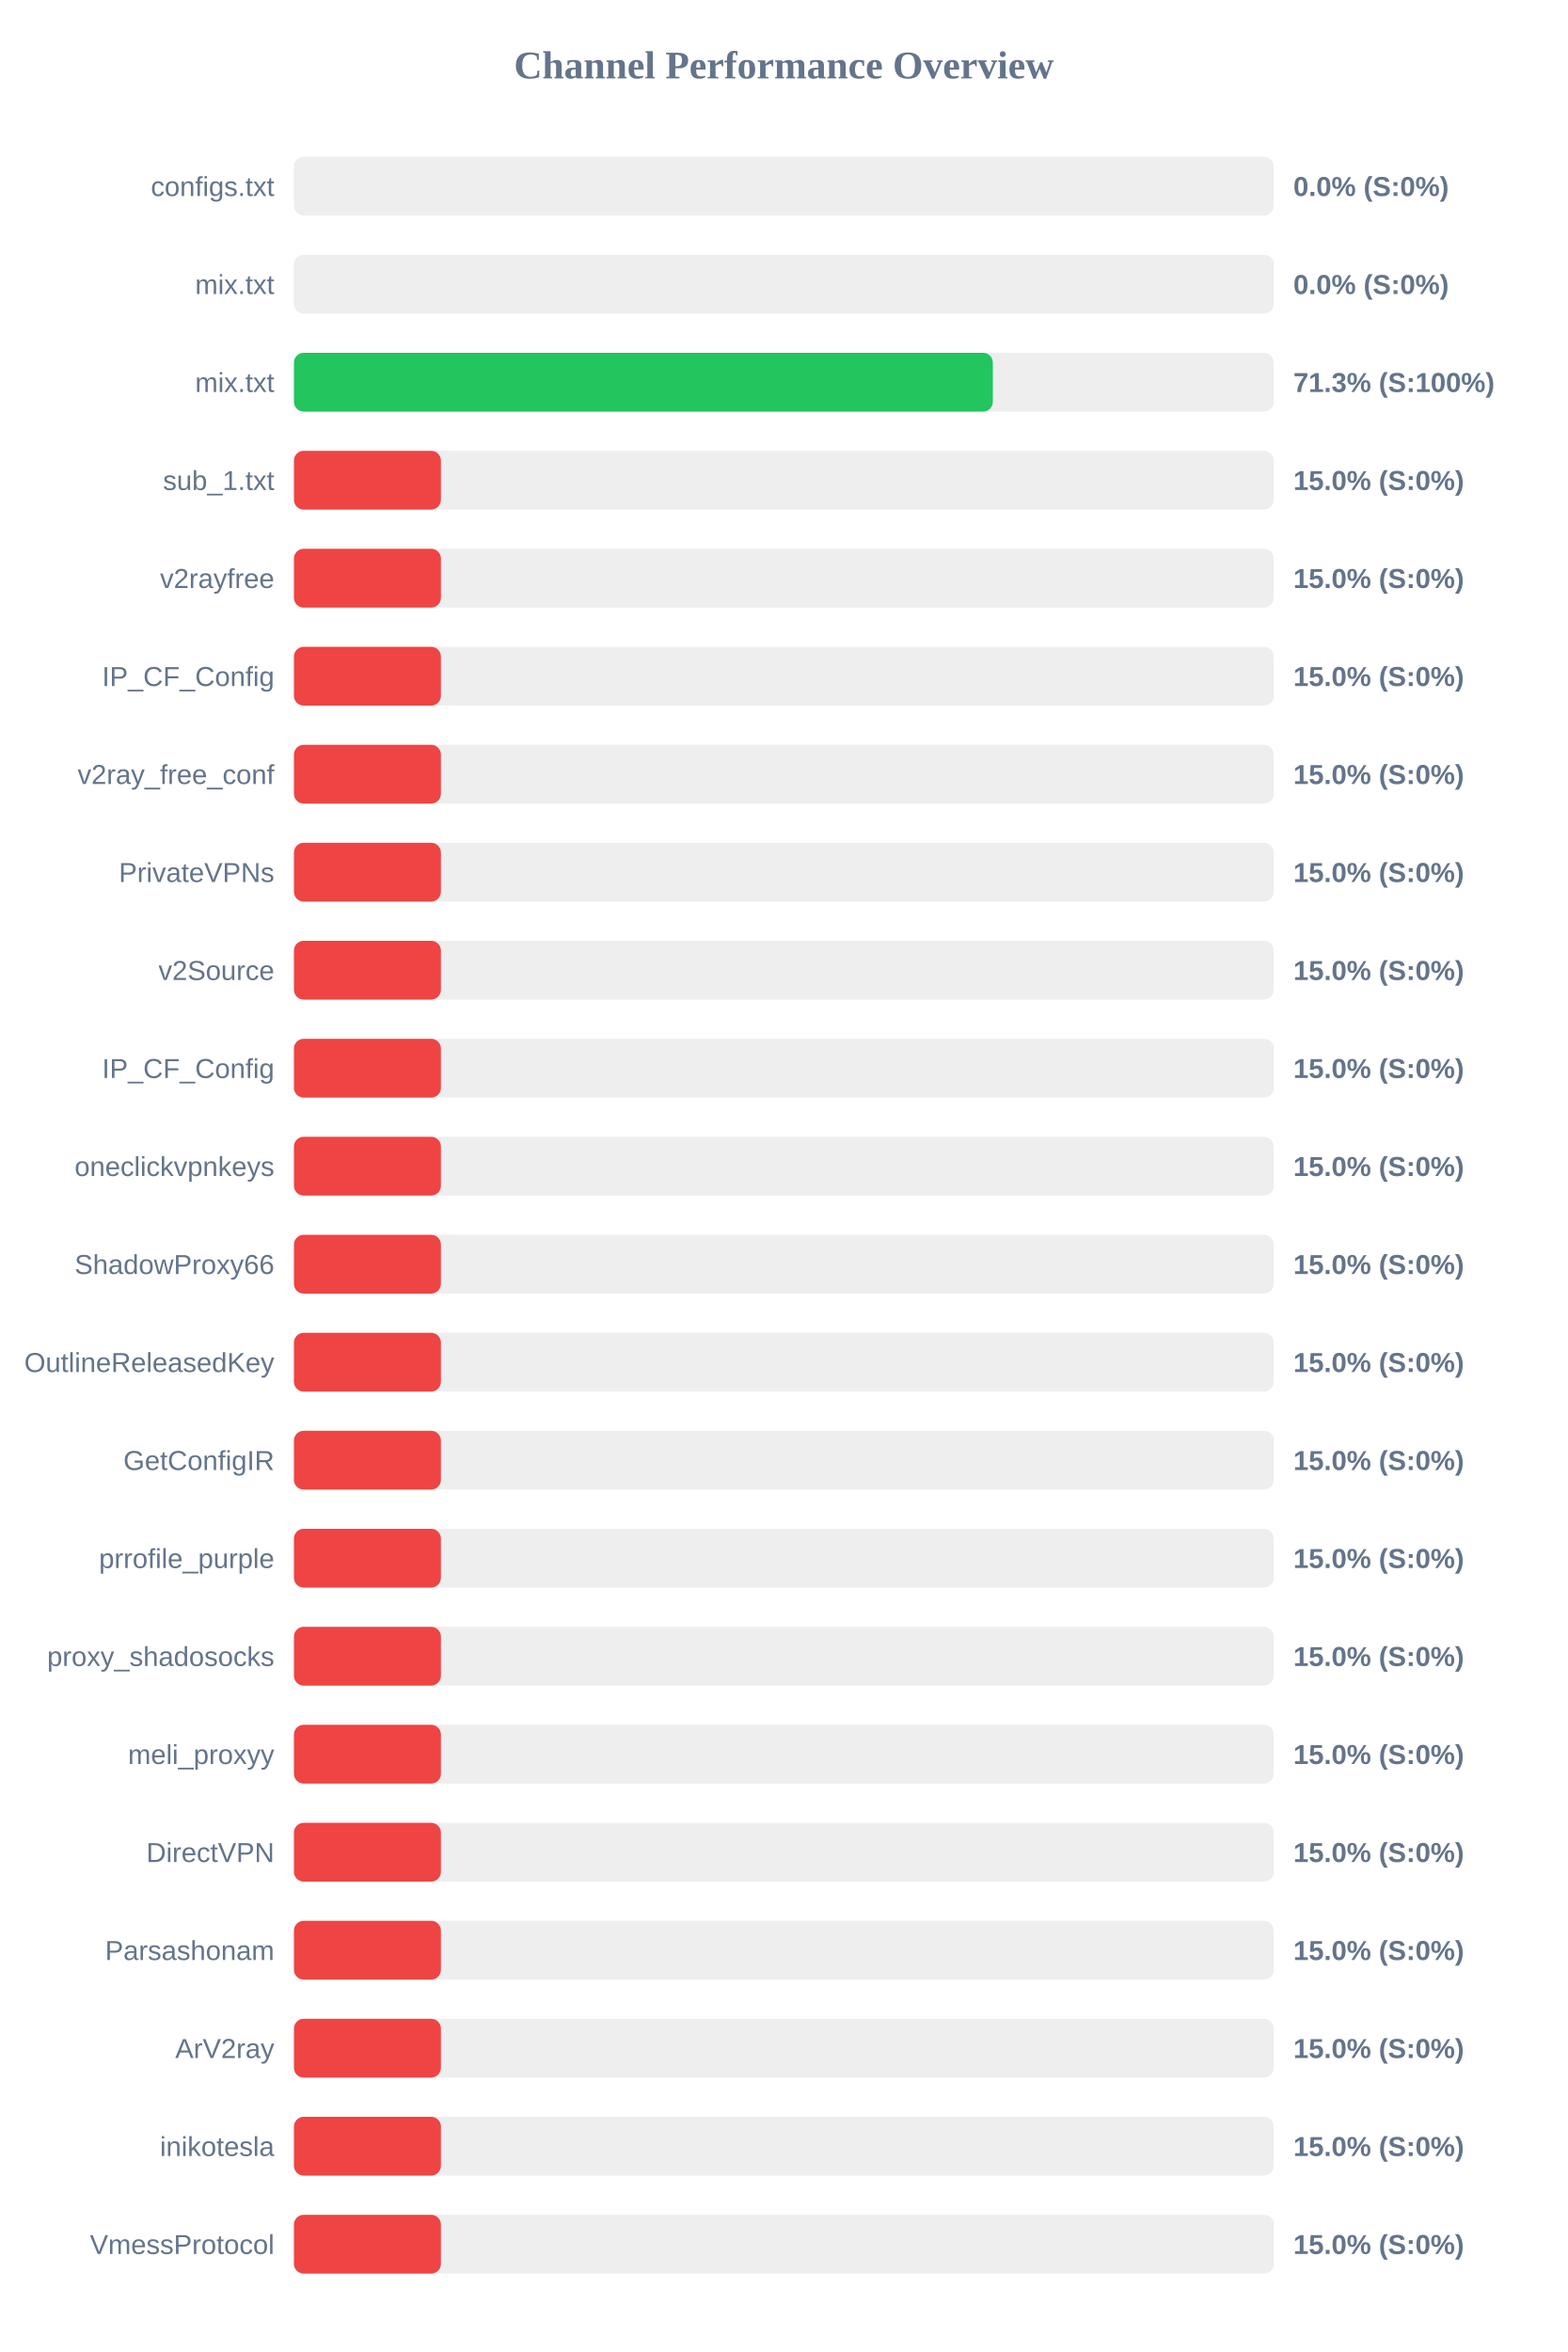
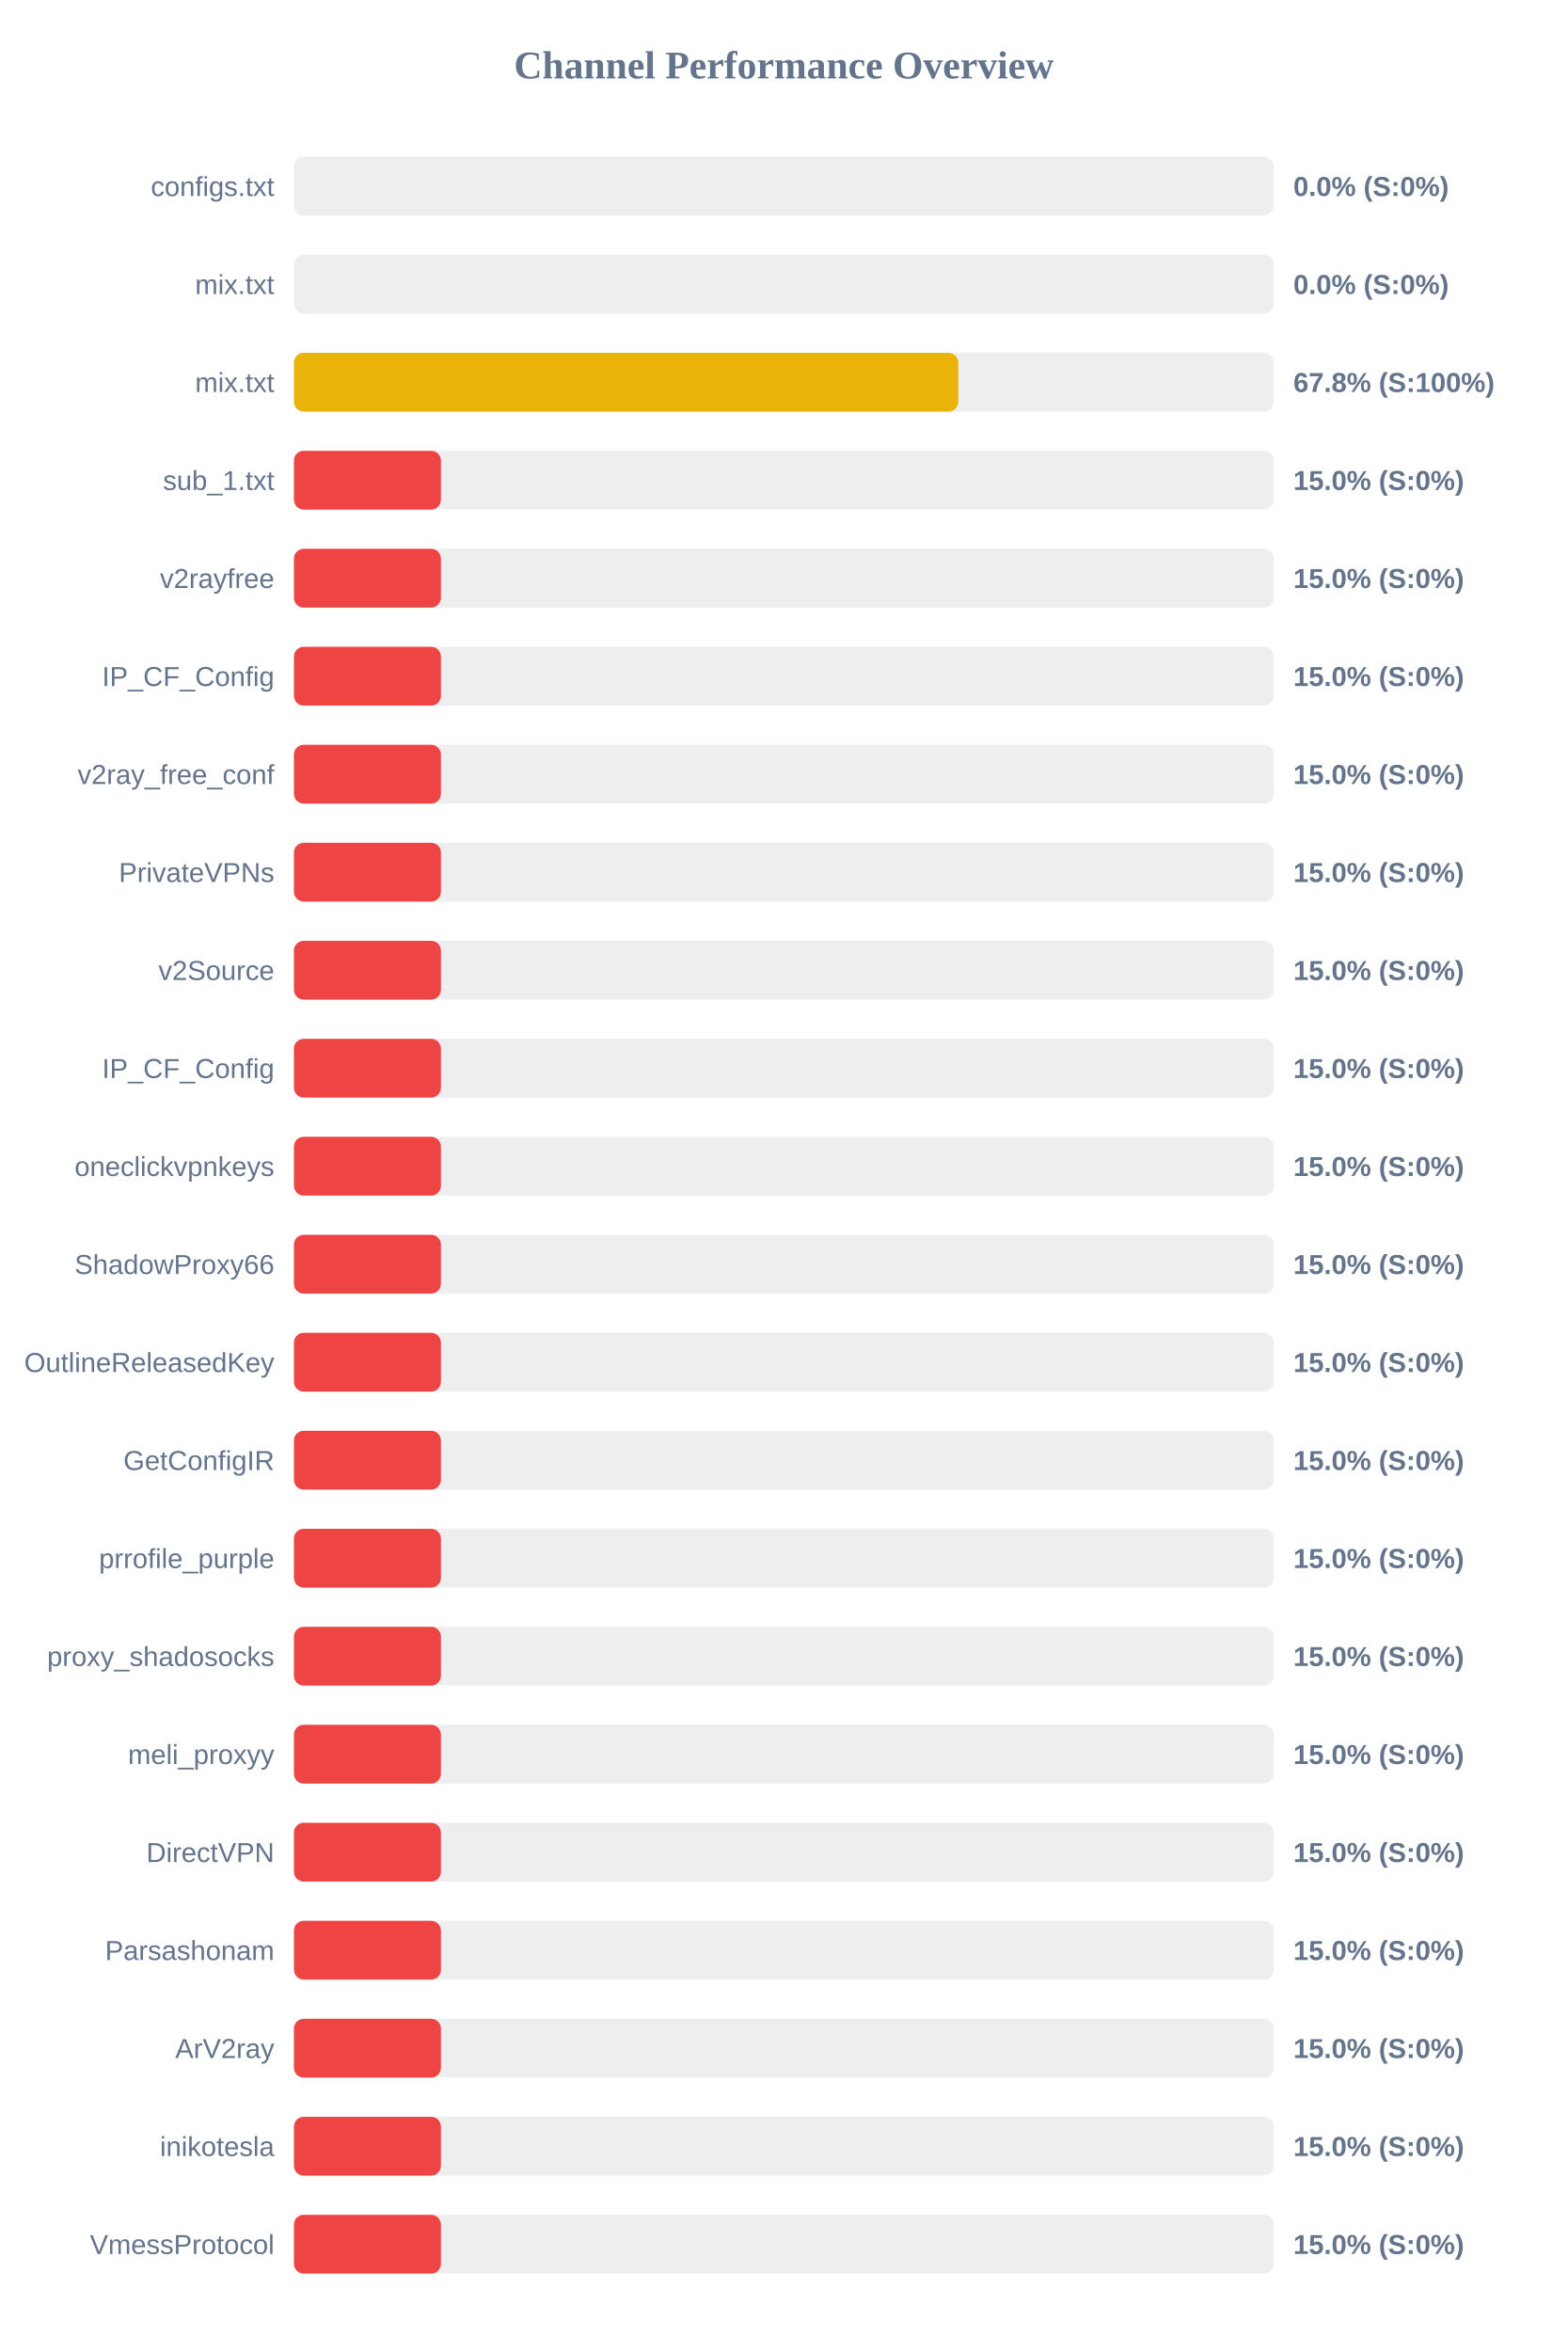
<svg xmlns="http://www.w3.org/2000/svg" width="800" height="1200" version="1.1">
  <style>
        .row { font: 14px Arial; fill: #64748b; }
        .score { font: bold 14px Arial; fill: #64748b; }
    </style>
  <text x="400" y="40" text-anchor="middle" font-size="20px" font-weight="bold" fill="#64748b">Channel Performance Overview</text>
  <rect x="150" y="80" width="500" height="30" fill="#eee" rx="5" />
  <rect x="150" y="80" width="0.0" height="30" fill="#ef4444" rx="5" />
  <text x="140" y="100" text-anchor="end" class="row">configs.txt</text>
  <text x="660" y="100" text-anchor="start" class="score">0.0% (S:0%)</text>
  <rect x="150" y="130" width="500" height="30" fill="#eee" rx="5" />
  <rect x="150" y="130" width="0.0" height="30" fill="#ef4444" rx="5" />
  <text x="140" y="150" text-anchor="end" class="row">mix.txt</text>
  <text x="660" y="150" text-anchor="start" class="score">0.0% (S:0%)</text>
  <rect x="150" y="180" width="500" height="30" fill="#eee" rx="5" />
-   <rect x="150" y="180" width="356.65" height="30" fill="#22c55e" rx="5" />
+   <rect x="150" y="180" width="339.0" height="30" fill="#eab308" rx="5" />
  <text x="140" y="200" text-anchor="end" class="row">mix.txt</text>
-   <text x="660" y="200" text-anchor="start" class="score">71.3% (S:100%)</text>
+   <text x="660" y="200" text-anchor="start" class="score">67.8% (S:100%)</text>
  <rect x="150" y="230" width="500" height="30" fill="#eee" rx="5" />
  <rect x="150" y="230" width="75.0" height="30" fill="#ef4444" rx="5" />
  <text x="140" y="250" text-anchor="end" class="row">sub_1.txt</text>
  <text x="660" y="250" text-anchor="start" class="score">15.0% (S:0%)</text>
  <rect x="150" y="280" width="500" height="30" fill="#eee" rx="5" />
  <rect x="150" y="280" width="75.0" height="30" fill="#ef4444" rx="5" />
  <text x="140" y="300" text-anchor="end" class="row">v2rayfree</text>
  <text x="660" y="300" text-anchor="start" class="score">15.0% (S:0%)</text>
  <rect x="150" y="330" width="500" height="30" fill="#eee" rx="5" />
  <rect x="150" y="330" width="75.0" height="30" fill="#ef4444" rx="5" />
  <text x="140" y="350" text-anchor="end" class="row">IP_CF_Config</text>
  <text x="660" y="350" text-anchor="start" class="score">15.0% (S:0%)</text>
  <rect x="150" y="380" width="500" height="30" fill="#eee" rx="5" />
  <rect x="150" y="380" width="75.0" height="30" fill="#ef4444" rx="5" />
  <text x="140" y="400" text-anchor="end" class="row">v2ray_free_conf</text>
  <text x="660" y="400" text-anchor="start" class="score">15.0% (S:0%)</text>
  <rect x="150" y="430" width="500" height="30" fill="#eee" rx="5" />
  <rect x="150" y="430" width="75.0" height="30" fill="#ef4444" rx="5" />
  <text x="140" y="450" text-anchor="end" class="row">PrivateVPNs</text>
  <text x="660" y="450" text-anchor="start" class="score">15.0% (S:0%)</text>
  <rect x="150" y="480" width="500" height="30" fill="#eee" rx="5" />
  <rect x="150" y="480" width="75.0" height="30" fill="#ef4444" rx="5" />
  <text x="140" y="500" text-anchor="end" class="row">v2Source</text>
  <text x="660" y="500" text-anchor="start" class="score">15.0% (S:0%)</text>
  <rect x="150" y="530" width="500" height="30" fill="#eee" rx="5" />
  <rect x="150" y="530" width="75.0" height="30" fill="#ef4444" rx="5" />
  <text x="140" y="550" text-anchor="end" class="row">IP_CF_Config</text>
  <text x="660" y="550" text-anchor="start" class="score">15.0% (S:0%)</text>
  <rect x="150" y="580" width="500" height="30" fill="#eee" rx="5" />
  <rect x="150" y="580" width="75.0" height="30" fill="#ef4444" rx="5" />
  <text x="140" y="600" text-anchor="end" class="row">oneclickvpnkeys</text>
  <text x="660" y="600" text-anchor="start" class="score">15.0% (S:0%)</text>
  <rect x="150" y="630" width="500" height="30" fill="#eee" rx="5" />
  <rect x="150" y="630" width="75.0" height="30" fill="#ef4444" rx="5" />
  <text x="140" y="650" text-anchor="end" class="row">ShadowProxy66</text>
  <text x="660" y="650" text-anchor="start" class="score">15.0% (S:0%)</text>
  <rect x="150" y="680" width="500" height="30" fill="#eee" rx="5" />
  <rect x="150" y="680" width="75.0" height="30" fill="#ef4444" rx="5" />
  <text x="140" y="700" text-anchor="end" class="row">OutlineReleasedKey</text>
  <text x="660" y="700" text-anchor="start" class="score">15.0% (S:0%)</text>
  <rect x="150" y="730" width="500" height="30" fill="#eee" rx="5" />
  <rect x="150" y="730" width="75.0" height="30" fill="#ef4444" rx="5" />
  <text x="140" y="750" text-anchor="end" class="row">GetConfigIR</text>
  <text x="660" y="750" text-anchor="start" class="score">15.0% (S:0%)</text>
  <rect x="150" y="780" width="500" height="30" fill="#eee" rx="5" />
  <rect x="150" y="780" width="75.0" height="30" fill="#ef4444" rx="5" />
  <text x="140" y="800" text-anchor="end" class="row">prrofile_purple</text>
  <text x="660" y="800" text-anchor="start" class="score">15.0% (S:0%)</text>
  <rect x="150" y="830" width="500" height="30" fill="#eee" rx="5" />
  <rect x="150" y="830" width="75.0" height="30" fill="#ef4444" rx="5" />
  <text x="140" y="850" text-anchor="end" class="row">proxy_shadosocks</text>
  <text x="660" y="850" text-anchor="start" class="score">15.0% (S:0%)</text>
  <rect x="150" y="880" width="500" height="30" fill="#eee" rx="5" />
  <rect x="150" y="880" width="75.0" height="30" fill="#ef4444" rx="5" />
  <text x="140" y="900" text-anchor="end" class="row">meli_proxyy</text>
  <text x="660" y="900" text-anchor="start" class="score">15.0% (S:0%)</text>
  <rect x="150" y="930" width="500" height="30" fill="#eee" rx="5" />
  <rect x="150" y="930" width="75.0" height="30" fill="#ef4444" rx="5" />
  <text x="140" y="950" text-anchor="end" class="row">DirectVPN</text>
  <text x="660" y="950" text-anchor="start" class="score">15.0% (S:0%)</text>
  <rect x="150" y="980" width="500" height="30" fill="#eee" rx="5" />
  <rect x="150" y="980" width="75.0" height="30" fill="#ef4444" rx="5" />
  <text x="140" y="1000" text-anchor="end" class="row">Parsashonam</text>
  <text x="660" y="1000" text-anchor="start" class="score">15.0% (S:0%)</text>
  <rect x="150" y="1030" width="500" height="30" fill="#eee" rx="5" />
  <rect x="150" y="1030" width="75.0" height="30" fill="#ef4444" rx="5" />
  <text x="140" y="1050" text-anchor="end" class="row">ArV2ray</text>
  <text x="660" y="1050" text-anchor="start" class="score">15.0% (S:0%)</text>
  <rect x="150" y="1080" width="500" height="30" fill="#eee" rx="5" />
  <rect x="150" y="1080" width="75.0" height="30" fill="#ef4444" rx="5" />
  <text x="140" y="1100" text-anchor="end" class="row">inikotesla</text>
  <text x="660" y="1100" text-anchor="start" class="score">15.0% (S:0%)</text>
  <rect x="150" y="1130" width="500" height="30" fill="#eee" rx="5" />
  <rect x="150" y="1130" width="75.0" height="30" fill="#ef4444" rx="5" />
  <text x="140" y="1150" text-anchor="end" class="row">VmessProtocol</text>
  <text x="660" y="1150" text-anchor="start" class="score">15.0% (S:0%)</text>
</svg>
